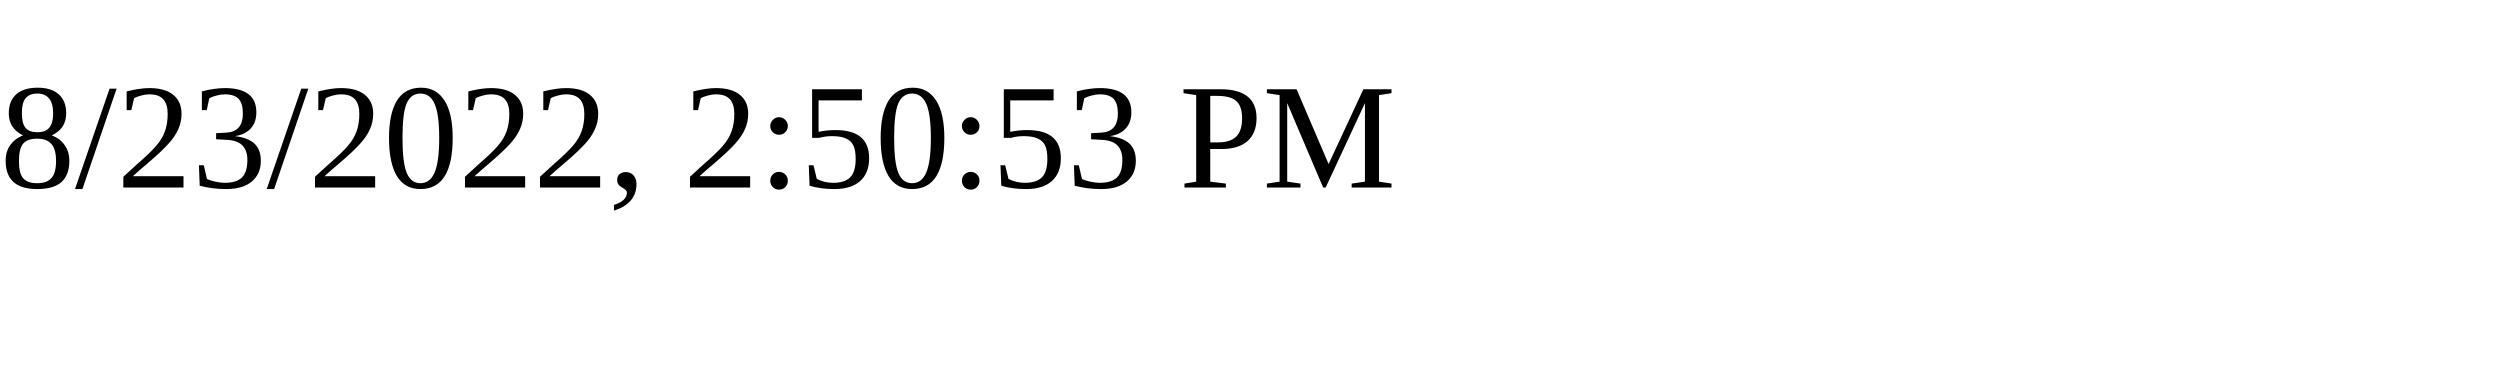
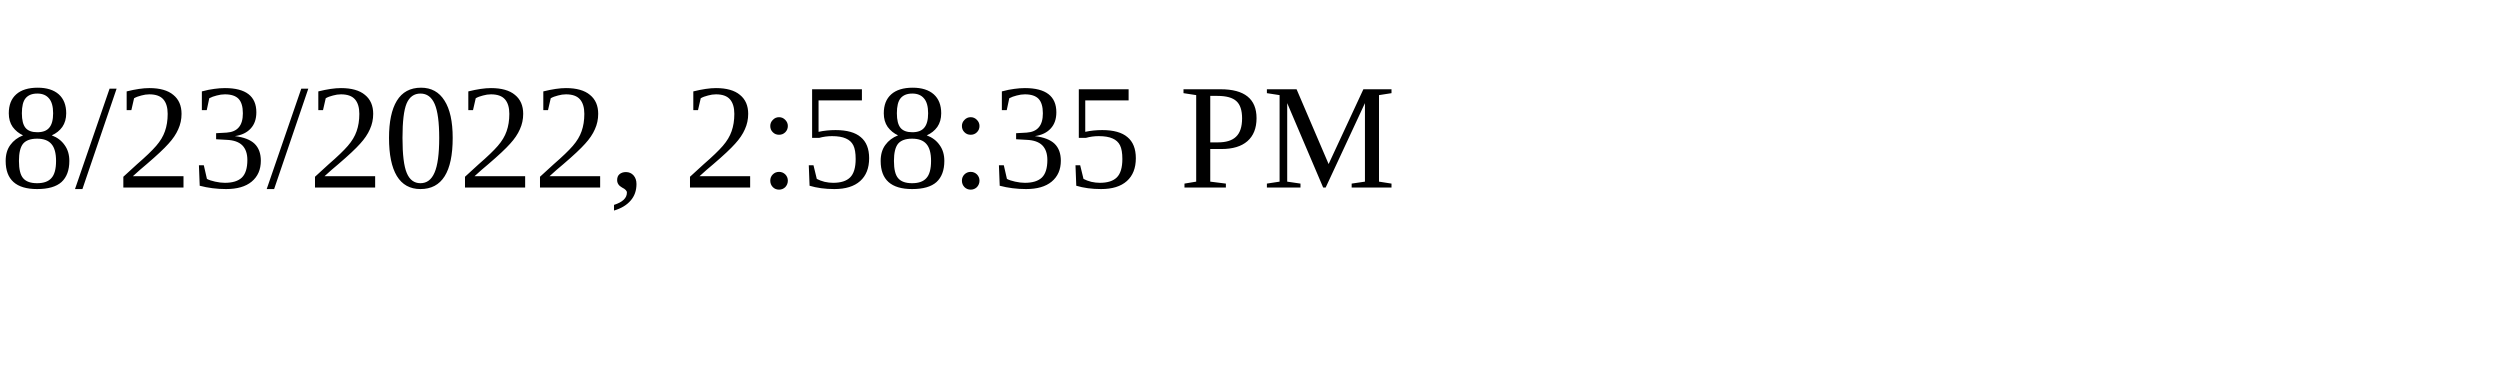
<svg xmlns="http://www.w3.org/2000/svg" height="30" width="200">
-   <text x="0" y="15">8/23/2022, 2:50:53 PM</text>
+   <text x="0" y="15">8/23/2022, 2:58:35 PM</text>
</svg>
